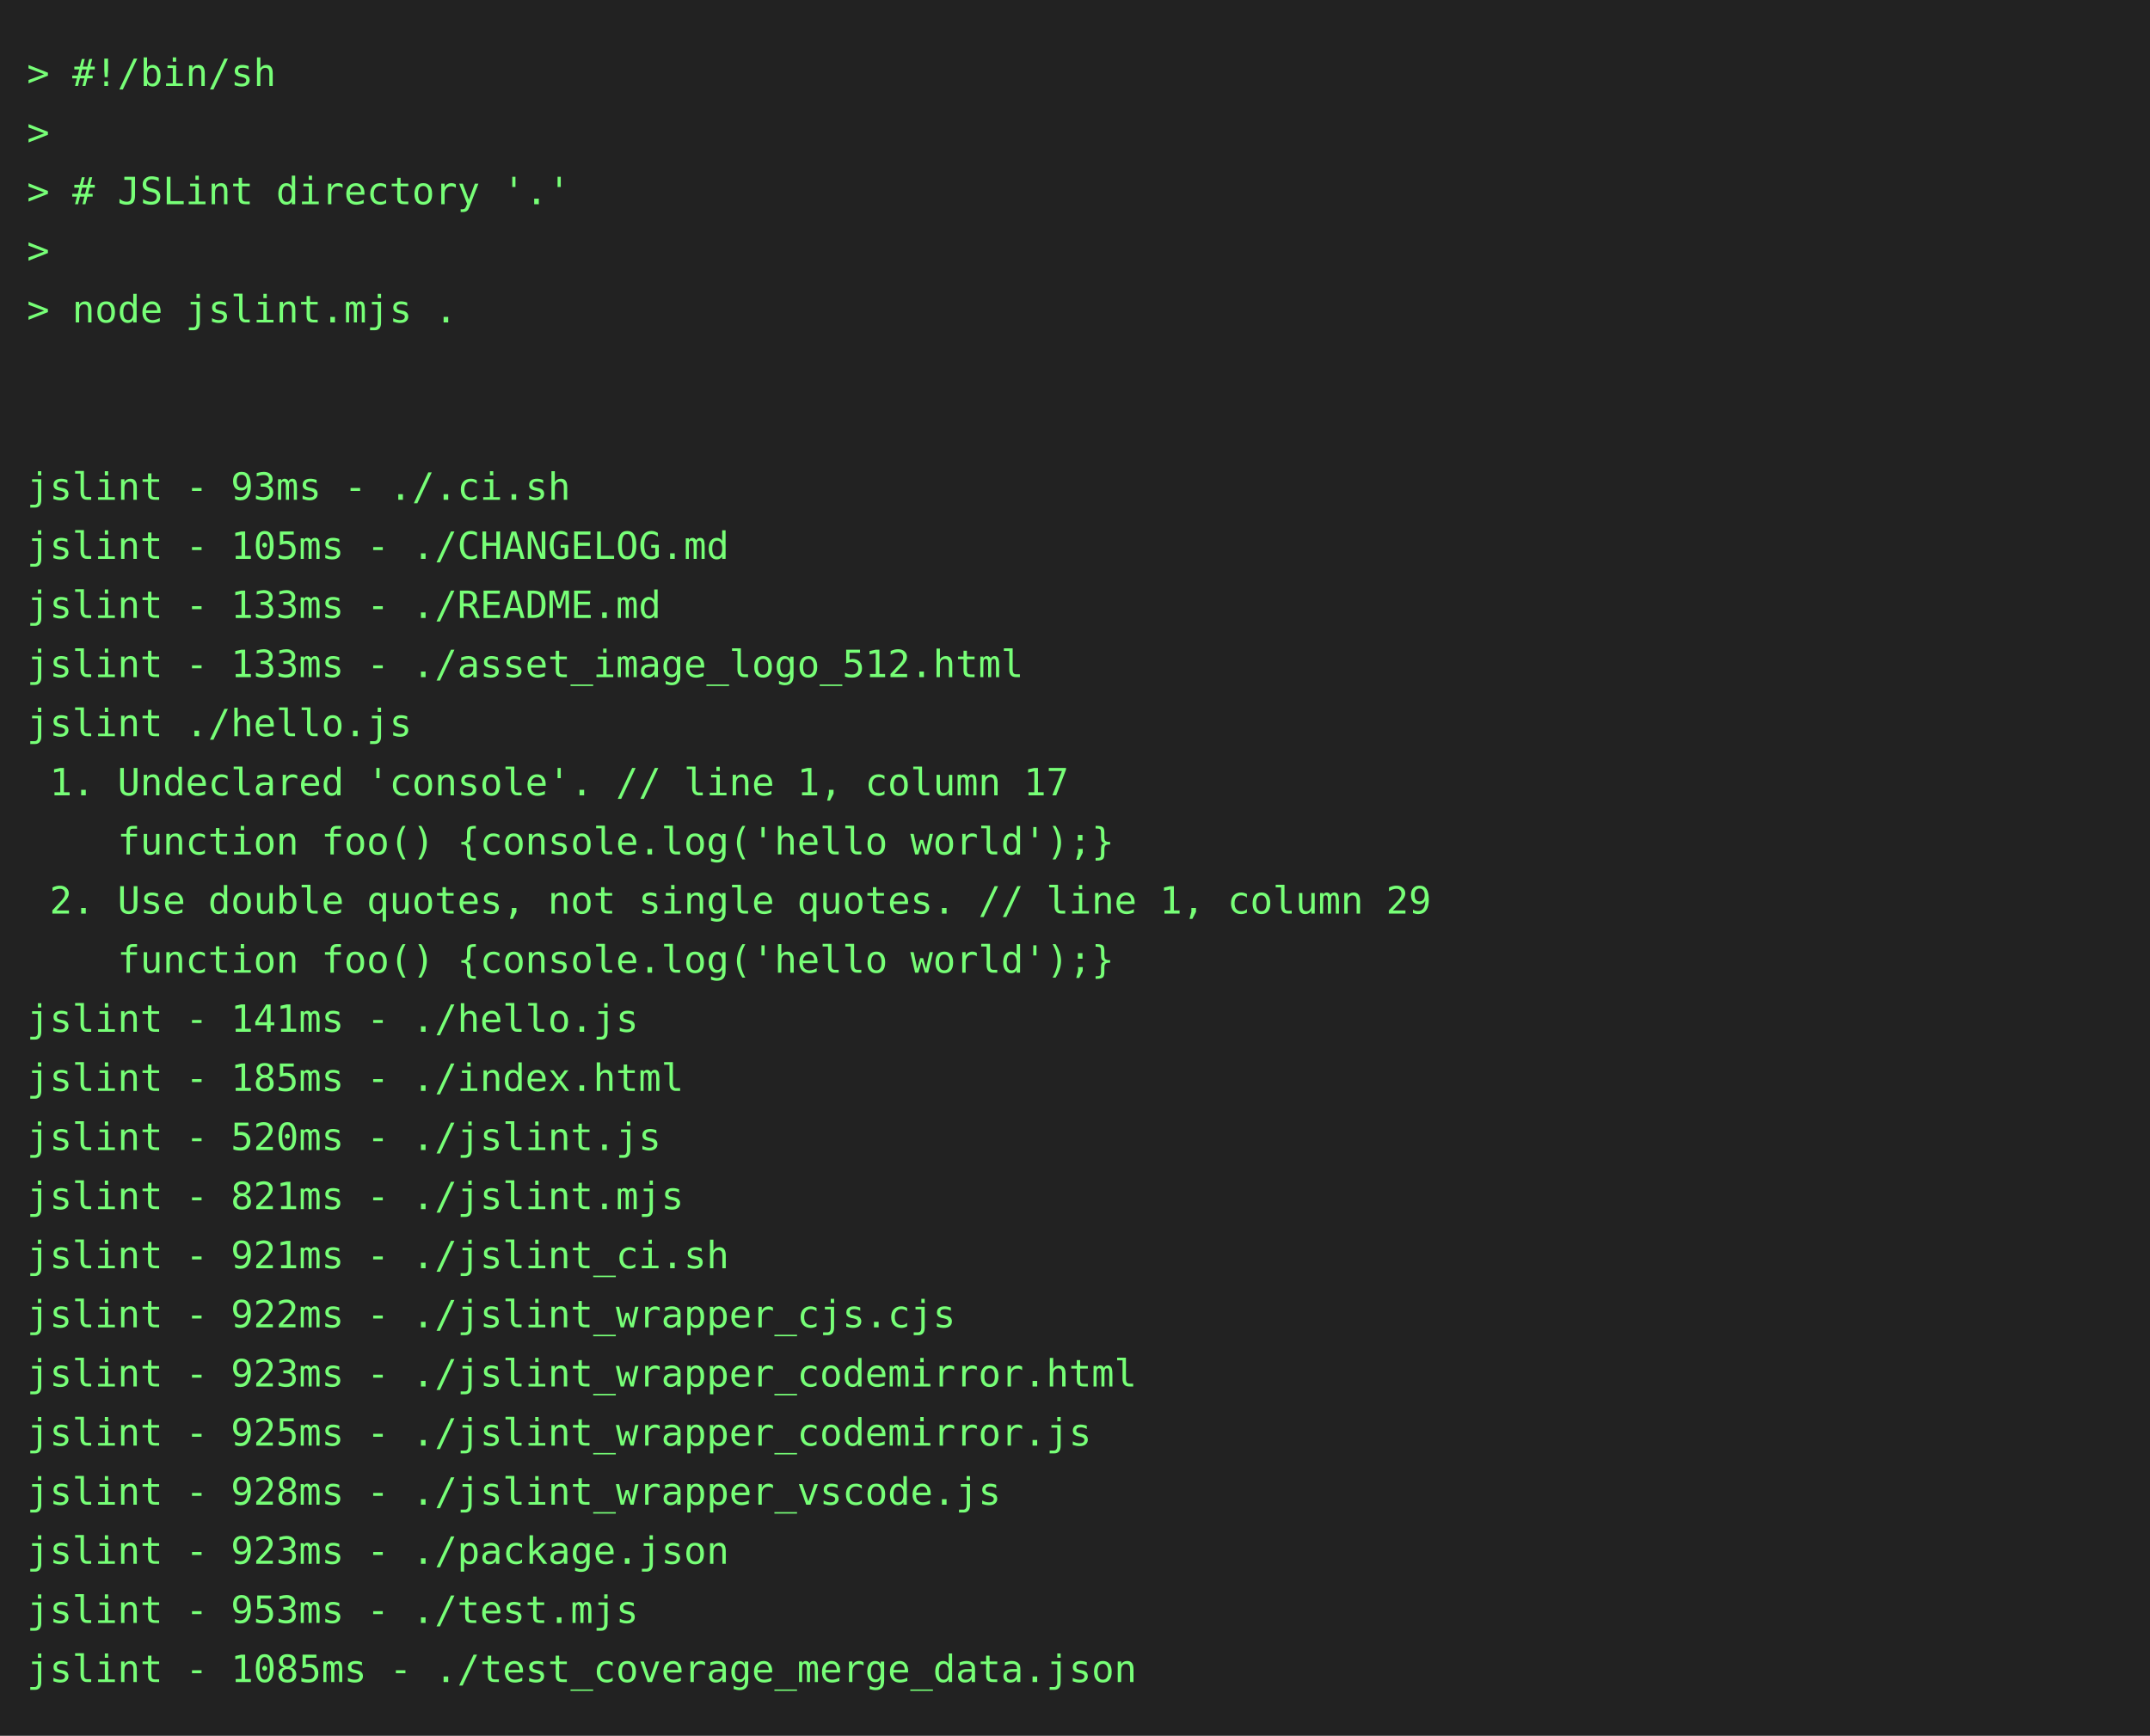
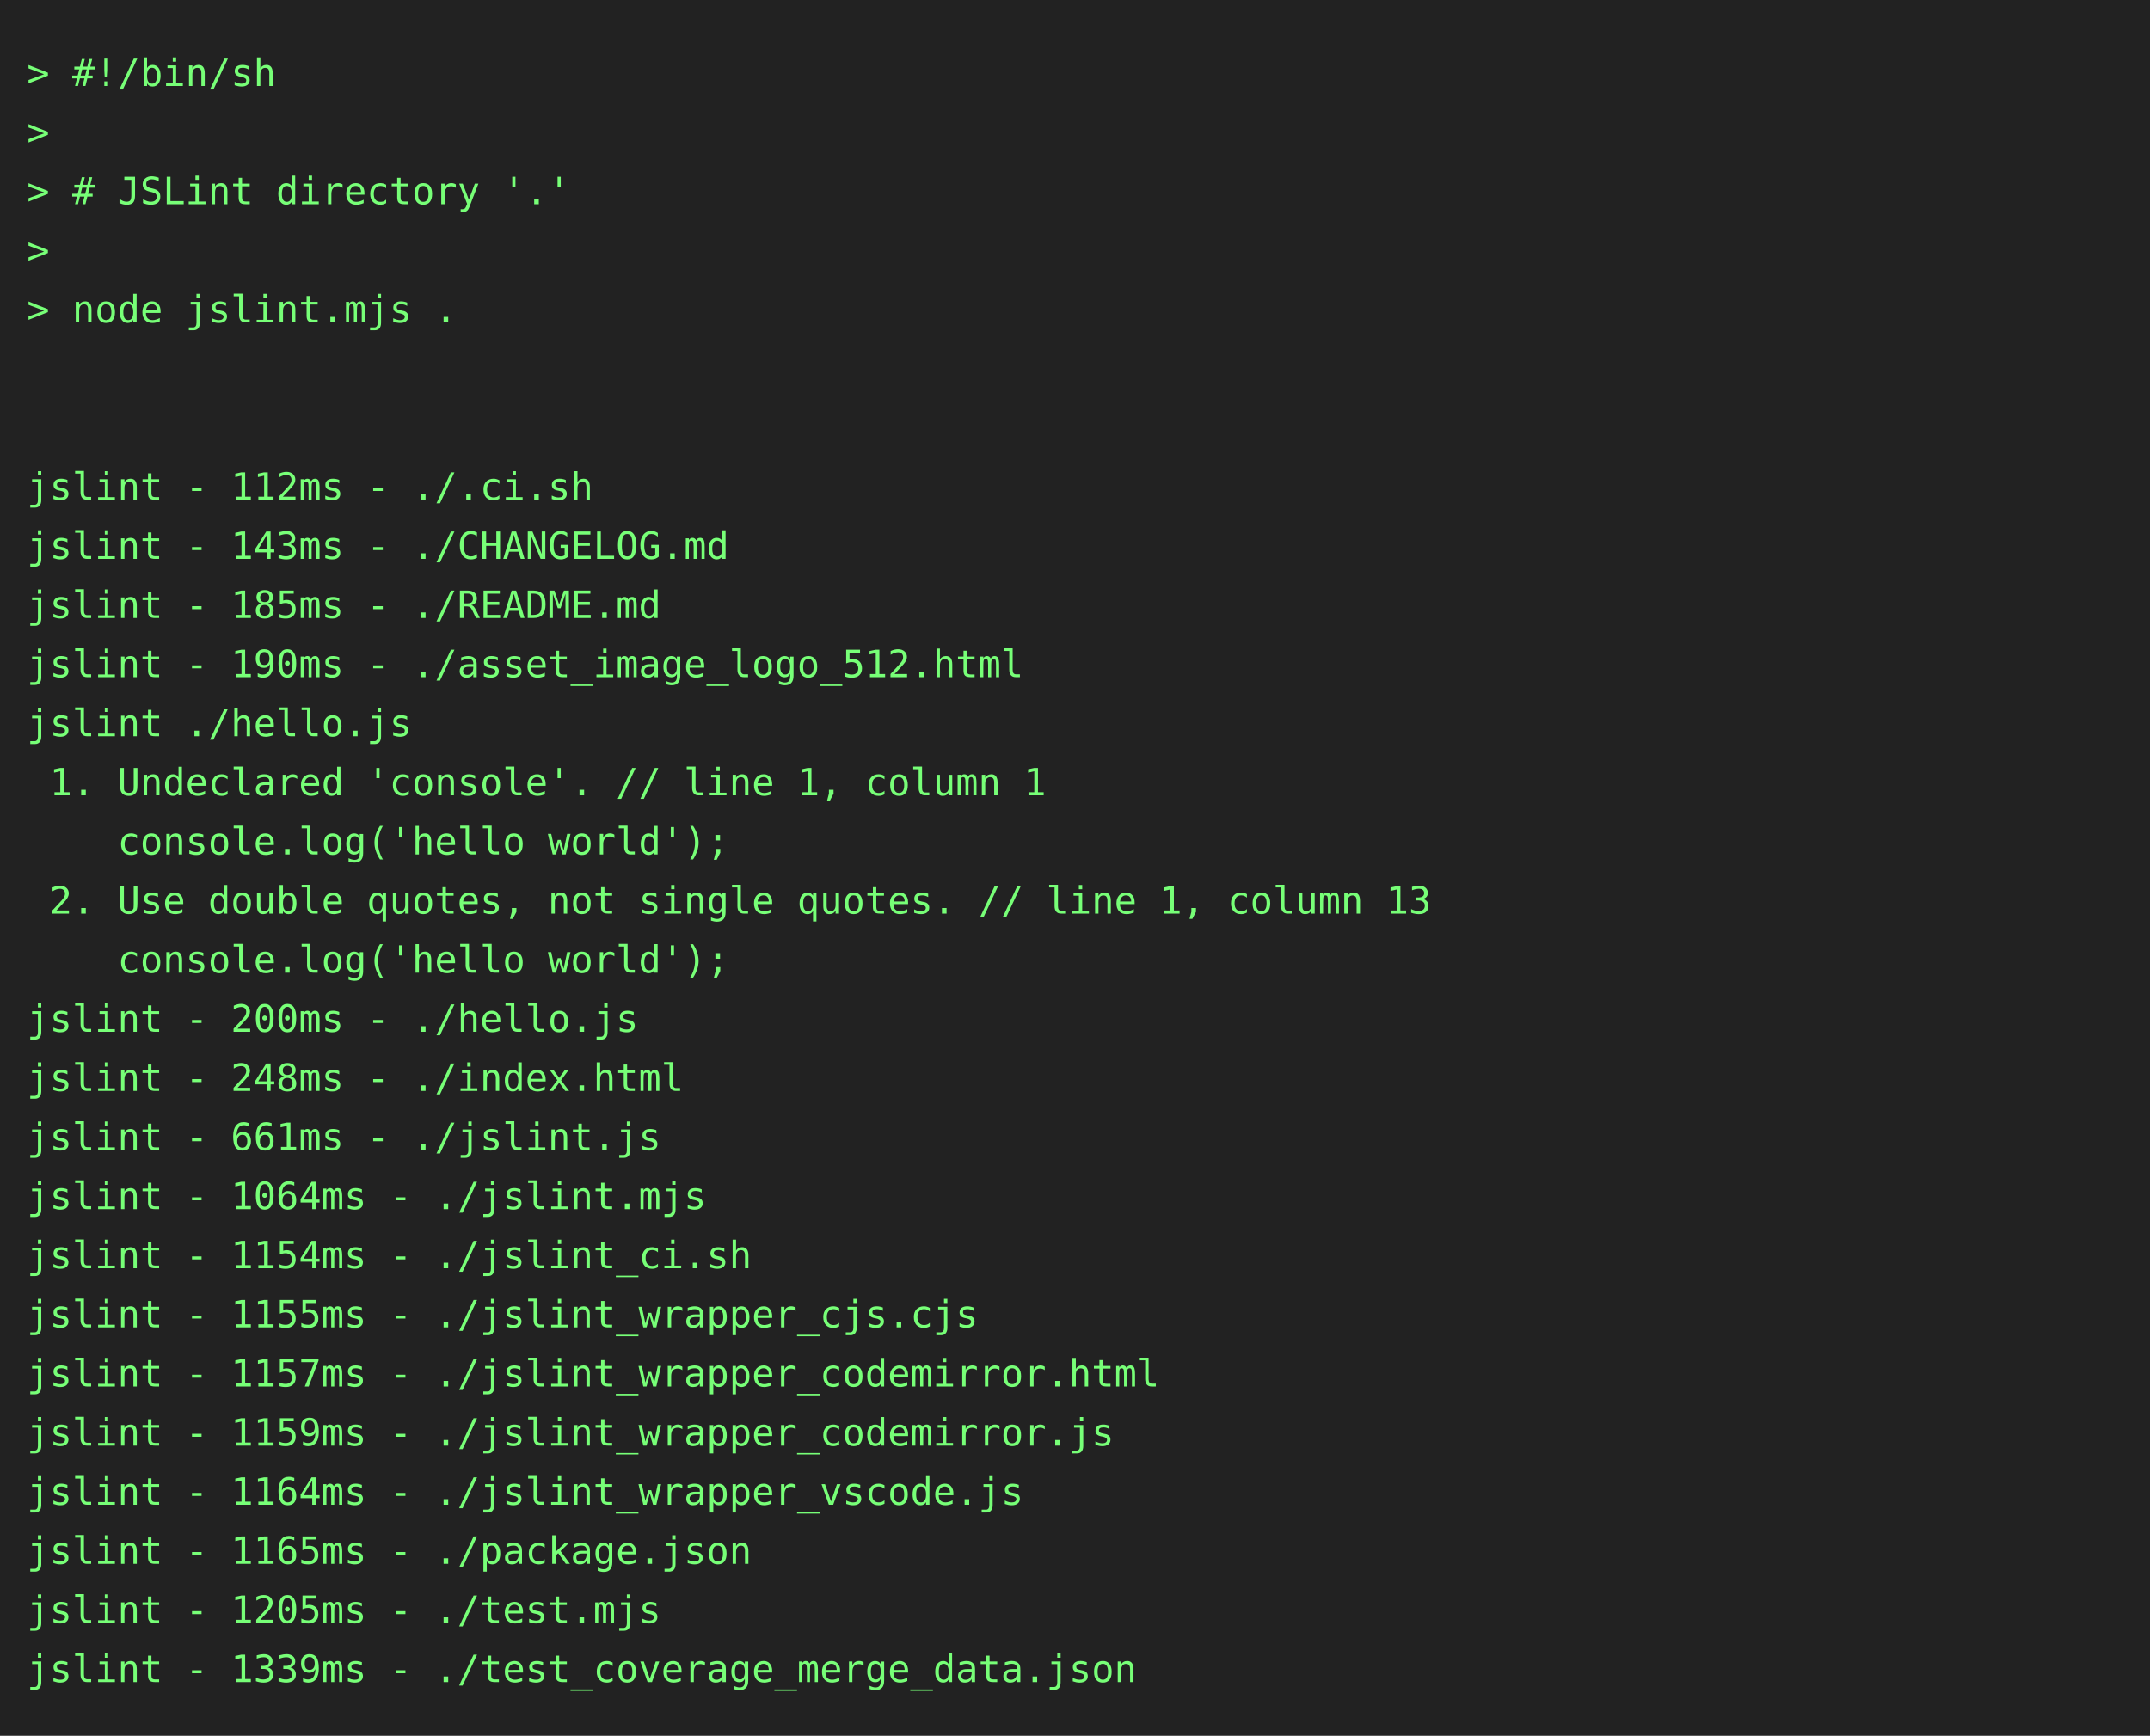
<svg xmlns="http://www.w3.org/2000/svg" height="646" width="800">
  <rect height="646" fill="#222" width="800" />
  <text fill="#7f7" font-family="consolas, menlo, monospace" font-size="14" xml:space="preserve">
    <tspan lengthAdjust="spacingAndGlyphs" textLength="768" x="10" y="32">&gt; #!/bin/sh                                                                                      </tspan>
    <tspan lengthAdjust="spacingAndGlyphs" textLength="768" x="10" y="54">&gt;                                                                                                </tspan>
    <tspan lengthAdjust="spacingAndGlyphs" textLength="768" x="10" y="76">&gt; # JSLint directory '.'                                                                         </tspan>
    <tspan lengthAdjust="spacingAndGlyphs" textLength="768" x="10" y="98">&gt;                                                                                                </tspan>
    <tspan lengthAdjust="spacingAndGlyphs" textLength="768" x="10" y="120">&gt; node jslint.mjs .                                                                              </tspan>
    <tspan lengthAdjust="spacingAndGlyphs" textLength="768" x="10" y="142">                                                                                                 </tspan>
    <tspan lengthAdjust="spacingAndGlyphs" textLength="768" x="10" y="164">                                                                                                 </tspan>
-     <tspan lengthAdjust="spacingAndGlyphs" textLength="768" x="10" y="186">jslint - 93ms - ./.ci.sh                                                                         </tspan>
-     <tspan lengthAdjust="spacingAndGlyphs" textLength="768" x="10" y="208">jslint - 105ms - ./CHANGELOG.md                                                                  </tspan>
-     <tspan lengthAdjust="spacingAndGlyphs" textLength="768" x="10" y="230">jslint - 133ms - ./README.md                                                                     </tspan>
-     <tspan lengthAdjust="spacingAndGlyphs" textLength="768" x="10" y="252">jslint - 133ms - ./asset_image_logo_512.html                                                     </tspan>
+     <tspan lengthAdjust="spacingAndGlyphs" textLength="768" x="10" y="186">jslint - 112ms - ./.ci.sh                                                                        </tspan>
+     <tspan lengthAdjust="spacingAndGlyphs" textLength="768" x="10" y="208">jslint - 143ms - ./CHANGELOG.md                                                                  </tspan>
+     <tspan lengthAdjust="spacingAndGlyphs" textLength="768" x="10" y="230">jslint - 185ms - ./README.md                                                                     </tspan>
+     <tspan lengthAdjust="spacingAndGlyphs" textLength="768" x="10" y="252">jslint - 190ms - ./asset_image_logo_512.html                                                     </tspan>
    <tspan lengthAdjust="spacingAndGlyphs" textLength="768" x="10" y="274">jslint ./hello.js                                                                                </tspan>
-     <tspan lengthAdjust="spacingAndGlyphs" textLength="768" x="10" y="296"> 1. Undeclared 'console'. // line 1, column 17                                                   </tspan>
-     <tspan lengthAdjust="spacingAndGlyphs" textLength="768" x="10" y="318">    function foo() {console.log('hello world');}                                                 </tspan>
-     <tspan lengthAdjust="spacingAndGlyphs" textLength="768" x="10" y="340"> 2. Use double quotes, not single quotes. // line 1, column 29                                   </tspan>
-     <tspan lengthAdjust="spacingAndGlyphs" textLength="768" x="10" y="362">    function foo() {console.log('hello world');}                                                 </tspan>
-     <tspan lengthAdjust="spacingAndGlyphs" textLength="768" x="10" y="384">jslint - 141ms - ./hello.js                                                                      </tspan>
-     <tspan lengthAdjust="spacingAndGlyphs" textLength="768" x="10" y="406">jslint - 185ms - ./index.html                                                                    </tspan>
-     <tspan lengthAdjust="spacingAndGlyphs" textLength="768" x="10" y="428">jslint - 520ms - ./jslint.js                                                                     </tspan>
-     <tspan lengthAdjust="spacingAndGlyphs" textLength="768" x="10" y="450">jslint - 821ms - ./jslint.mjs                                                                    </tspan>
-     <tspan lengthAdjust="spacingAndGlyphs" textLength="768" x="10" y="472">jslint - 921ms - ./jslint_ci.sh                                                                  </tspan>
-     <tspan lengthAdjust="spacingAndGlyphs" textLength="768" x="10" y="494">jslint - 922ms - ./jslint_wrapper_cjs.cjs                                                        </tspan>
-     <tspan lengthAdjust="spacingAndGlyphs" textLength="768" x="10" y="516">jslint - 923ms - ./jslint_wrapper_codemirror.html                                                </tspan>
-     <tspan lengthAdjust="spacingAndGlyphs" textLength="768" x="10" y="538">jslint - 925ms - ./jslint_wrapper_codemirror.js                                                  </tspan>
-     <tspan lengthAdjust="spacingAndGlyphs" textLength="768" x="10" y="560">jslint - 928ms - ./jslint_wrapper_vscode.js                                                      </tspan>
-     <tspan lengthAdjust="spacingAndGlyphs" textLength="768" x="10" y="582">jslint - 923ms - ./package.json                                                                  </tspan>
-     <tspan lengthAdjust="spacingAndGlyphs" textLength="768" x="10" y="604">jslint - 953ms - ./test.mjs                                                                      </tspan>
-     <tspan lengthAdjust="spacingAndGlyphs" textLength="768" x="10" y="626">jslint - 1085ms - ./test_coverage_merge_data.json                                                </tspan>
+     <tspan lengthAdjust="spacingAndGlyphs" textLength="768" x="10" y="296"> 1. Undeclared 'console'. // line 1, column 1                                                    </tspan>
+     <tspan lengthAdjust="spacingAndGlyphs" textLength="768" x="10" y="318">    console.log('hello world');                                                                  </tspan>
+     <tspan lengthAdjust="spacingAndGlyphs" textLength="768" x="10" y="340"> 2. Use double quotes, not single quotes. // line 1, column 13                                   </tspan>
+     <tspan lengthAdjust="spacingAndGlyphs" textLength="768" x="10" y="362">    console.log('hello world');                                                                  </tspan>
+     <tspan lengthAdjust="spacingAndGlyphs" textLength="768" x="10" y="384">jslint - 200ms - ./hello.js                                                                      </tspan>
+     <tspan lengthAdjust="spacingAndGlyphs" textLength="768" x="10" y="406">jslint - 248ms - ./index.html                                                                    </tspan>
+     <tspan lengthAdjust="spacingAndGlyphs" textLength="768" x="10" y="428">jslint - 661ms - ./jslint.js                                                                     </tspan>
+     <tspan lengthAdjust="spacingAndGlyphs" textLength="768" x="10" y="450">jslint - 1064ms - ./jslint.mjs                                                                   </tspan>
+     <tspan lengthAdjust="spacingAndGlyphs" textLength="768" x="10" y="472">jslint - 1154ms - ./jslint_ci.sh                                                                 </tspan>
+     <tspan lengthAdjust="spacingAndGlyphs" textLength="768" x="10" y="494">jslint - 1155ms - ./jslint_wrapper_cjs.cjs                                                       </tspan>
+     <tspan lengthAdjust="spacingAndGlyphs" textLength="768" x="10" y="516">jslint - 1157ms - ./jslint_wrapper_codemirror.html                                               </tspan>
+     <tspan lengthAdjust="spacingAndGlyphs" textLength="768" x="10" y="538">jslint - 1159ms - ./jslint_wrapper_codemirror.js                                                 </tspan>
+     <tspan lengthAdjust="spacingAndGlyphs" textLength="768" x="10" y="560">jslint - 1164ms - ./jslint_wrapper_vscode.js                                                     </tspan>
+     <tspan lengthAdjust="spacingAndGlyphs" textLength="768" x="10" y="582">jslint - 1165ms - ./package.json                                                                 </tspan>
+     <tspan lengthAdjust="spacingAndGlyphs" textLength="768" x="10" y="604">jslint - 1205ms - ./test.mjs                                                                     </tspan>
+     <tspan lengthAdjust="spacingAndGlyphs" textLength="768" x="10" y="626">jslint - 1339ms - ./test_coverage_merge_data.json                                                </tspan>
  </text>
</svg>
